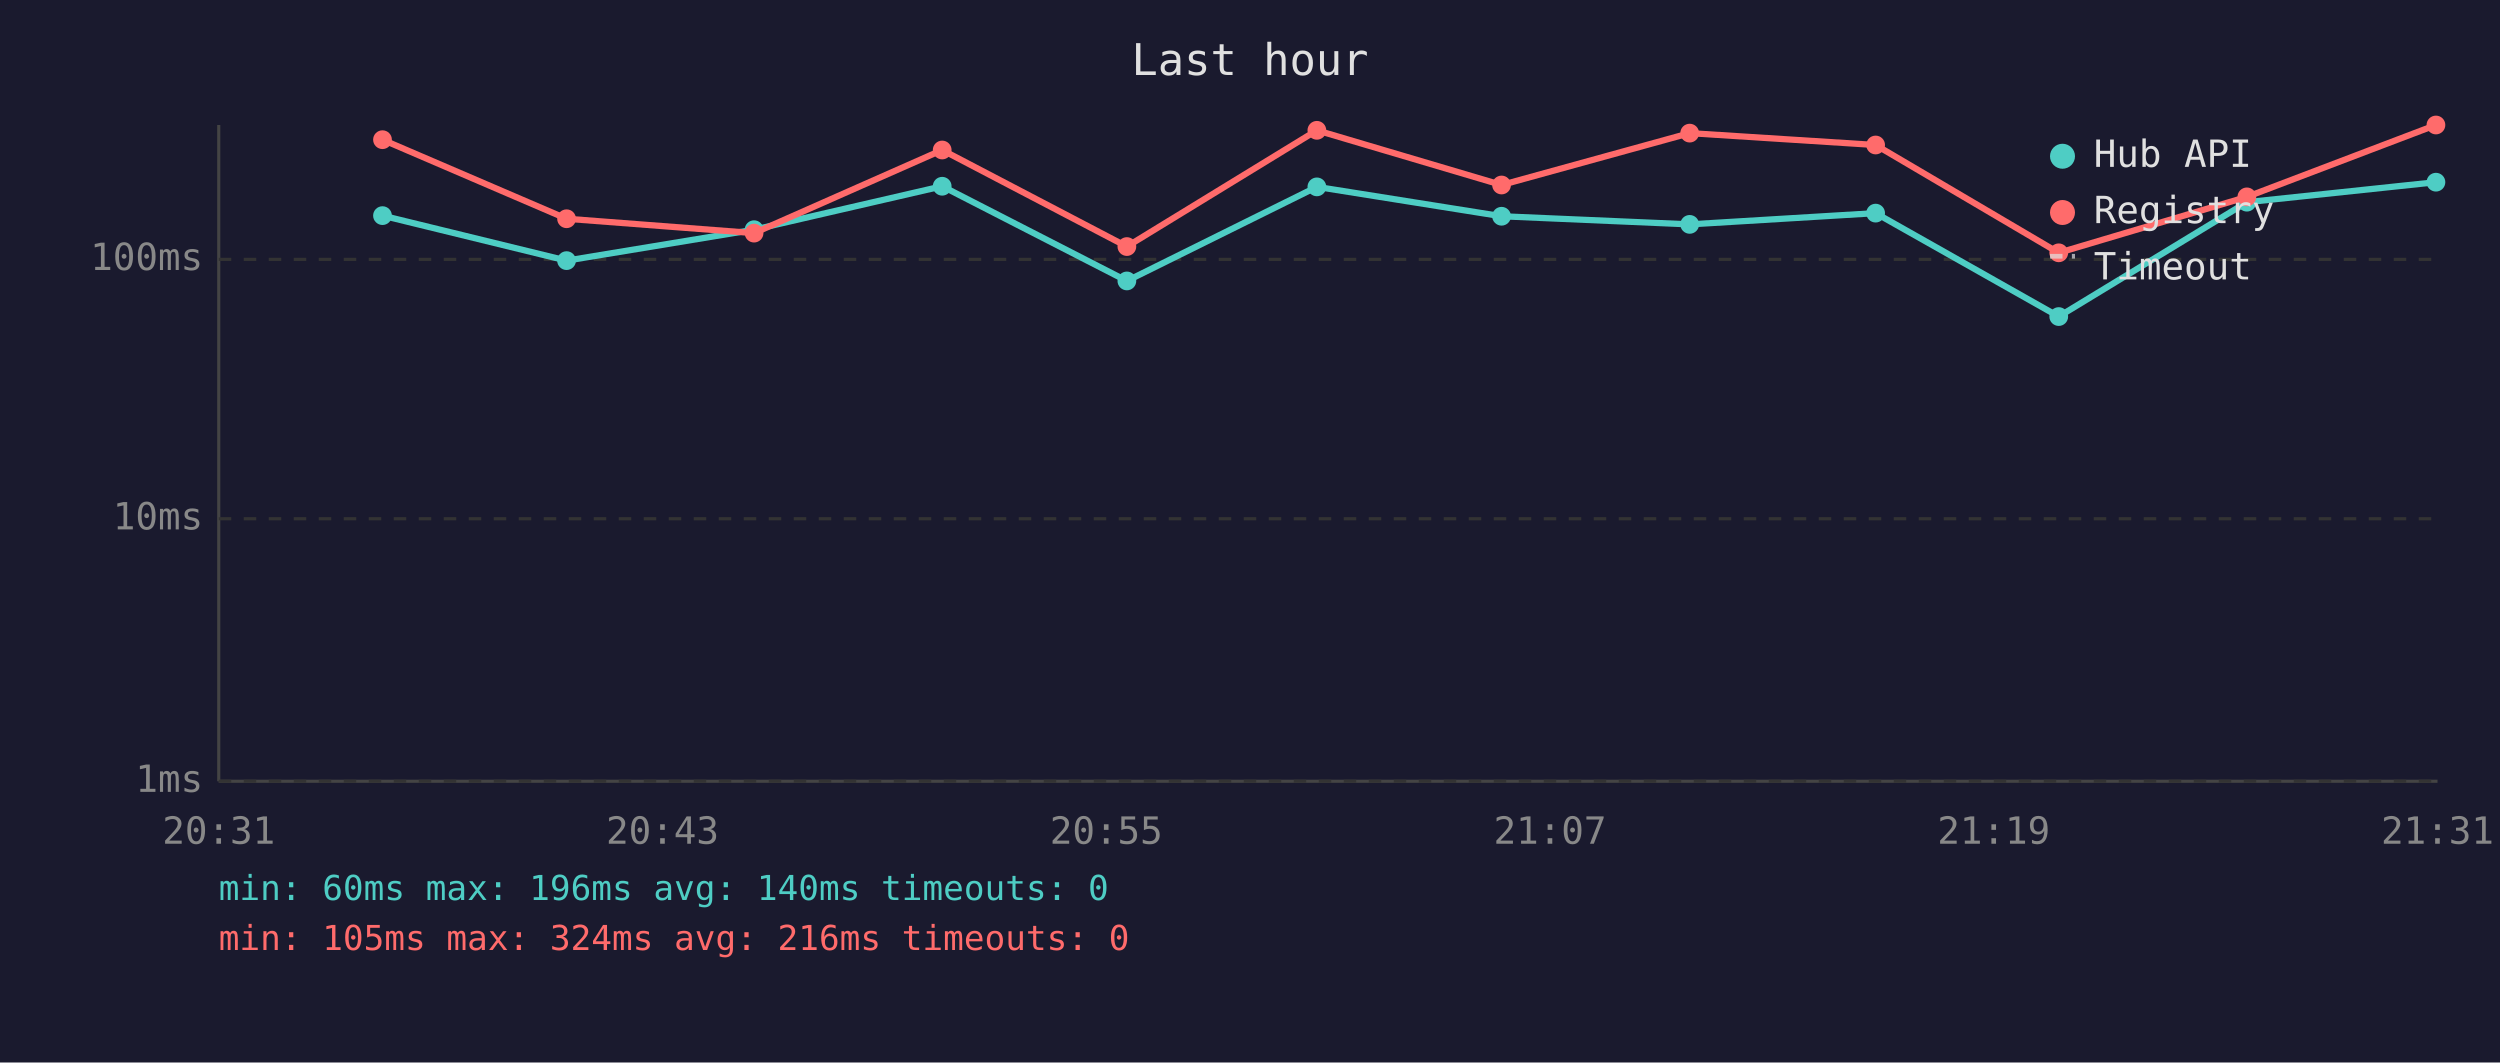
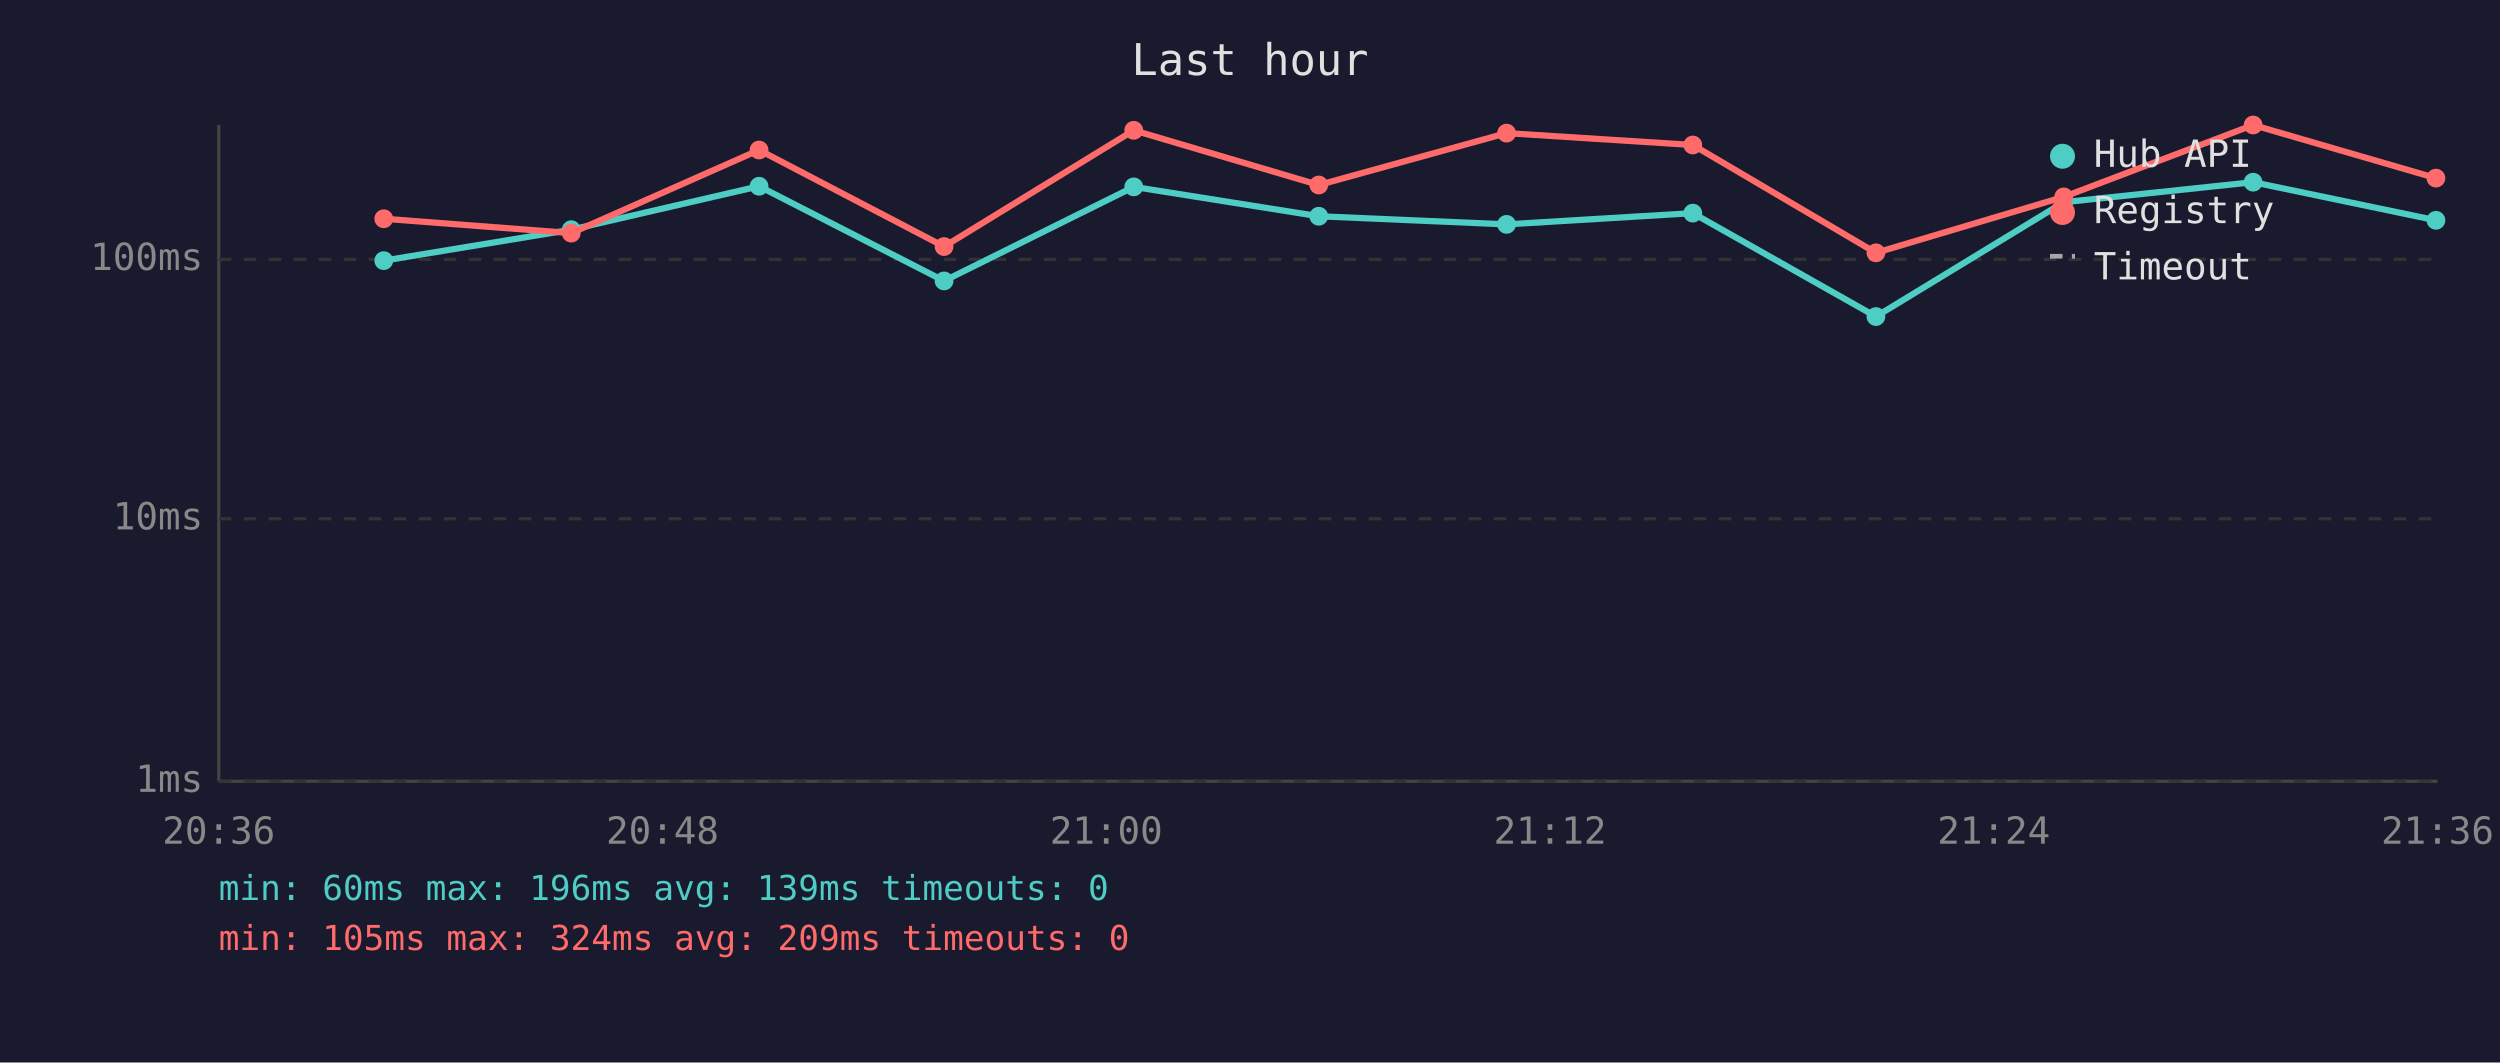
<svg xmlns="http://www.w3.org/2000/svg" viewBox="0 0 800 340" font-family="monospace" font-size="12">
  <rect width="800" height="340" fill="#1a1a2e" />
  <text x="400" y="24" fill="#e0e0e0" font-size="14" text-anchor="middle">Last hour</text>
  <line x1="70" y1="40" x2="70" y2="250" stroke="#444" stroke-width="1" />
  <line x1="70" y1="250" x2="780" y2="250" stroke="#444" stroke-width="1" />
  <line x1="70" y1="250" x2="780" y2="250" stroke="#333" stroke-width="1" stroke-dasharray="4" />
  <text x="65" y="250" fill="#888" text-anchor="end" dominant-baseline="middle">1ms</text>
  <line x1="70" y1="166" x2="780" y2="166" stroke="#333" stroke-width="1" stroke-dasharray="4" />
  <text x="65" y="166" fill="#888" text-anchor="end" dominant-baseline="middle">10ms</text>
  <line x1="70" y1="83" x2="780" y2="83" stroke="#333" stroke-width="1" stroke-dasharray="4" />
  <text x="65" y="83" fill="#888" text-anchor="end" dominant-baseline="middle">100ms</text>
-   <text x="70" y="270" fill="#888" text-anchor="middle">20:31</text>
-   <text x="212" y="270" fill="#888" text-anchor="middle">20:43</text>
-   <text x="354" y="270" fill="#888" text-anchor="middle">20:55</text>
-   <text x="496" y="270" fill="#888" text-anchor="middle">21:07</text>
-   <text x="638" y="270" fill="#888" text-anchor="middle">21:19</text>
-   <text x="780" y="270" fill="#888" text-anchor="middle">21:31</text>
-   <polyline points="122.4,69.0 181.3,83.4 241.3,73.5 301.5,59.6 360.6,89.9 421.4,59.8 480.5,69.2 540.7,71.8 600.2,68.2 658.8,101.3 719.0,64.7 779.5,58.3" fill="none" stroke="#4ecdc4" stroke-width="2" opacity="1" />
-   <circle cx="122.4" cy="69.0" r="3" fill="#4ecdc4" />
-   <circle cx="181.3" cy="83.4" r="3" fill="#4ecdc4" />
-   <circle cx="241.3" cy="73.5" r="3" fill="#4ecdc4" />
-   <circle cx="301.5" cy="59.6" r="3" fill="#4ecdc4" />
-   <circle cx="360.6" cy="89.9" r="3" fill="#4ecdc4" />
-   <circle cx="421.4" cy="59.8" r="3" fill="#4ecdc4" />
-   <circle cx="480.5" cy="69.2" r="3" fill="#4ecdc4" />
-   <circle cx="540.7" cy="71.8" r="3" fill="#4ecdc4" />
-   <circle cx="600.2" cy="68.2" r="3" fill="#4ecdc4" />
-   <circle cx="658.8" cy="101.3" r="3" fill="#4ecdc4" />
-   <circle cx="719.0" cy="64.7" r="3" fill="#4ecdc4" />
-   <circle cx="779.5" cy="58.3" r="3" fill="#4ecdc4" />
-   <polyline points="122.4,44.7 181.3,70.0 241.3,74.6 301.5,48.0 360.6,78.9 421.4,41.7 480.5,59.2 540.7,42.6 600.2,46.4 658.8,80.9 719.0,63.0 779.5,40.0" fill="none" stroke="#ff6b6b" stroke-width="2" opacity="1" />
-   <circle cx="122.4" cy="44.7" r="3" fill="#ff6b6b" />
-   <circle cx="181.3" cy="70.0" r="3" fill="#ff6b6b" />
-   <circle cx="241.3" cy="74.6" r="3" fill="#ff6b6b" />
-   <circle cx="301.5" cy="48.0" r="3" fill="#ff6b6b" />
-   <circle cx="360.6" cy="78.9" r="3" fill="#ff6b6b" />
-   <circle cx="421.4" cy="41.7" r="3" fill="#ff6b6b" />
-   <circle cx="480.5" cy="59.2" r="3" fill="#ff6b6b" />
-   <circle cx="540.7" cy="42.6" r="3" fill="#ff6b6b" />
-   <circle cx="600.2" cy="46.4" r="3" fill="#ff6b6b" />
-   <circle cx="658.8" cy="80.9" r="3" fill="#ff6b6b" />
-   <circle cx="719.0" cy="63.0" r="3" fill="#ff6b6b" />
-   <circle cx="779.5" cy="40.0" r="3" fill="#ff6b6b" />
+   <text x="70" y="270" fill="#888" text-anchor="middle">20:36</text>
+   <text x="212" y="270" fill="#888" text-anchor="middle">20:48</text>
+   <text x="354" y="270" fill="#888" text-anchor="middle">21:00</text>
+   <text x="496" y="270" fill="#888" text-anchor="middle">21:12</text>
+   <text x="638" y="270" fill="#888" text-anchor="middle">21:24</text>
+   <text x="780" y="270" fill="#888" text-anchor="middle">21:36</text>
+   <polyline points="122.8,83.4 182.8,73.5 242.9,59.6 302.1,89.9 362.8,59.8 422.0,69.2 482.1,71.8 541.7,68.2 600.3,101.3 660.4,64.7 721.0,58.3 779.5,70.5" fill="none" stroke="#4ecdc4" stroke-width="2" opacity="1" />
+   <circle cx="122.8" cy="83.4" r="3" fill="#4ecdc4" />
+   <circle cx="182.8" cy="73.5" r="3" fill="#4ecdc4" />
+   <circle cx="242.9" cy="59.6" r="3" fill="#4ecdc4" />
+   <circle cx="302.1" cy="89.9" r="3" fill="#4ecdc4" />
+   <circle cx="362.8" cy="59.8" r="3" fill="#4ecdc4" />
+   <circle cx="422.0" cy="69.2" r="3" fill="#4ecdc4" />
+   <circle cx="482.1" cy="71.8" r="3" fill="#4ecdc4" />
+   <circle cx="541.7" cy="68.2" r="3" fill="#4ecdc4" />
+   <circle cx="600.3" cy="101.3" r="3" fill="#4ecdc4" />
+   <circle cx="660.4" cy="64.7" r="3" fill="#4ecdc4" />
+   <circle cx="721.0" cy="58.3" r="3" fill="#4ecdc4" />
+   <circle cx="779.5" cy="70.5" r="3" fill="#4ecdc4" />
+   <polyline points="122.8,70.0 182.8,74.6 242.9,48.0 302.1,78.9 362.8,41.7 422.0,59.2 482.1,42.6 541.7,46.4 600.3,80.9 660.4,63.0 721.0,40.0 779.5,57.0" fill="none" stroke="#ff6b6b" stroke-width="2" opacity="1" />
+   <circle cx="122.8" cy="70.0" r="3" fill="#ff6b6b" />
+   <circle cx="182.8" cy="74.6" r="3" fill="#ff6b6b" />
+   <circle cx="242.9" cy="48.0" r="3" fill="#ff6b6b" />
+   <circle cx="302.1" cy="78.9" r="3" fill="#ff6b6b" />
+   <circle cx="362.8" cy="41.7" r="3" fill="#ff6b6b" />
+   <circle cx="422.0" cy="59.2" r="3" fill="#ff6b6b" />
+   <circle cx="482.1" cy="42.6" r="3" fill="#ff6b6b" />
+   <circle cx="541.7" cy="46.4" r="3" fill="#ff6b6b" />
+   <circle cx="600.3" cy="80.9" r="3" fill="#ff6b6b" />
+   <circle cx="660.4" cy="63.0" r="3" fill="#ff6b6b" />
+   <circle cx="721.0" cy="40.0" r="3" fill="#ff6b6b" />
+   <circle cx="779.5" cy="57.0" r="3" fill="#ff6b6b" />
  <circle cx="660" cy="50" r="4" fill="#4ecdc4" />
  <text x="670" y="50" fill="#e0e0e0" dominant-baseline="middle">Hub API</text>
  <circle cx="660" cy="68" r="4" fill="#ff6b6b" />
  <text x="670" y="68" fill="#e0e0e0" dominant-baseline="middle">Registry</text>
  <line x1="656" y1="82" x2="664" y2="82" stroke="#e0e0e0" stroke-width="1.5" stroke-dasharray="4,3" opacity="0.7" />
  <text x="670" y="86" fill="#e0e0e0" dominant-baseline="middle">Timeout</text>
-   <text x="70" y="288" fill="#4ecdc4" font-size="11">min: 60ms  max: 196ms  avg: 140ms  timeouts: 0</text>
-   <text x="70" y="304" fill="#ff6b6b" font-size="11">min: 105ms  max: 324ms  avg: 216ms  timeouts: 0</text>
+   <text x="70" y="288" fill="#4ecdc4" font-size="11">min: 60ms  max: 196ms  avg: 139ms  timeouts: 0</text>
+   <text x="70" y="304" fill="#ff6b6b" font-size="11">min: 105ms  max: 324ms  avg: 209ms  timeouts: 0</text>
</svg>
